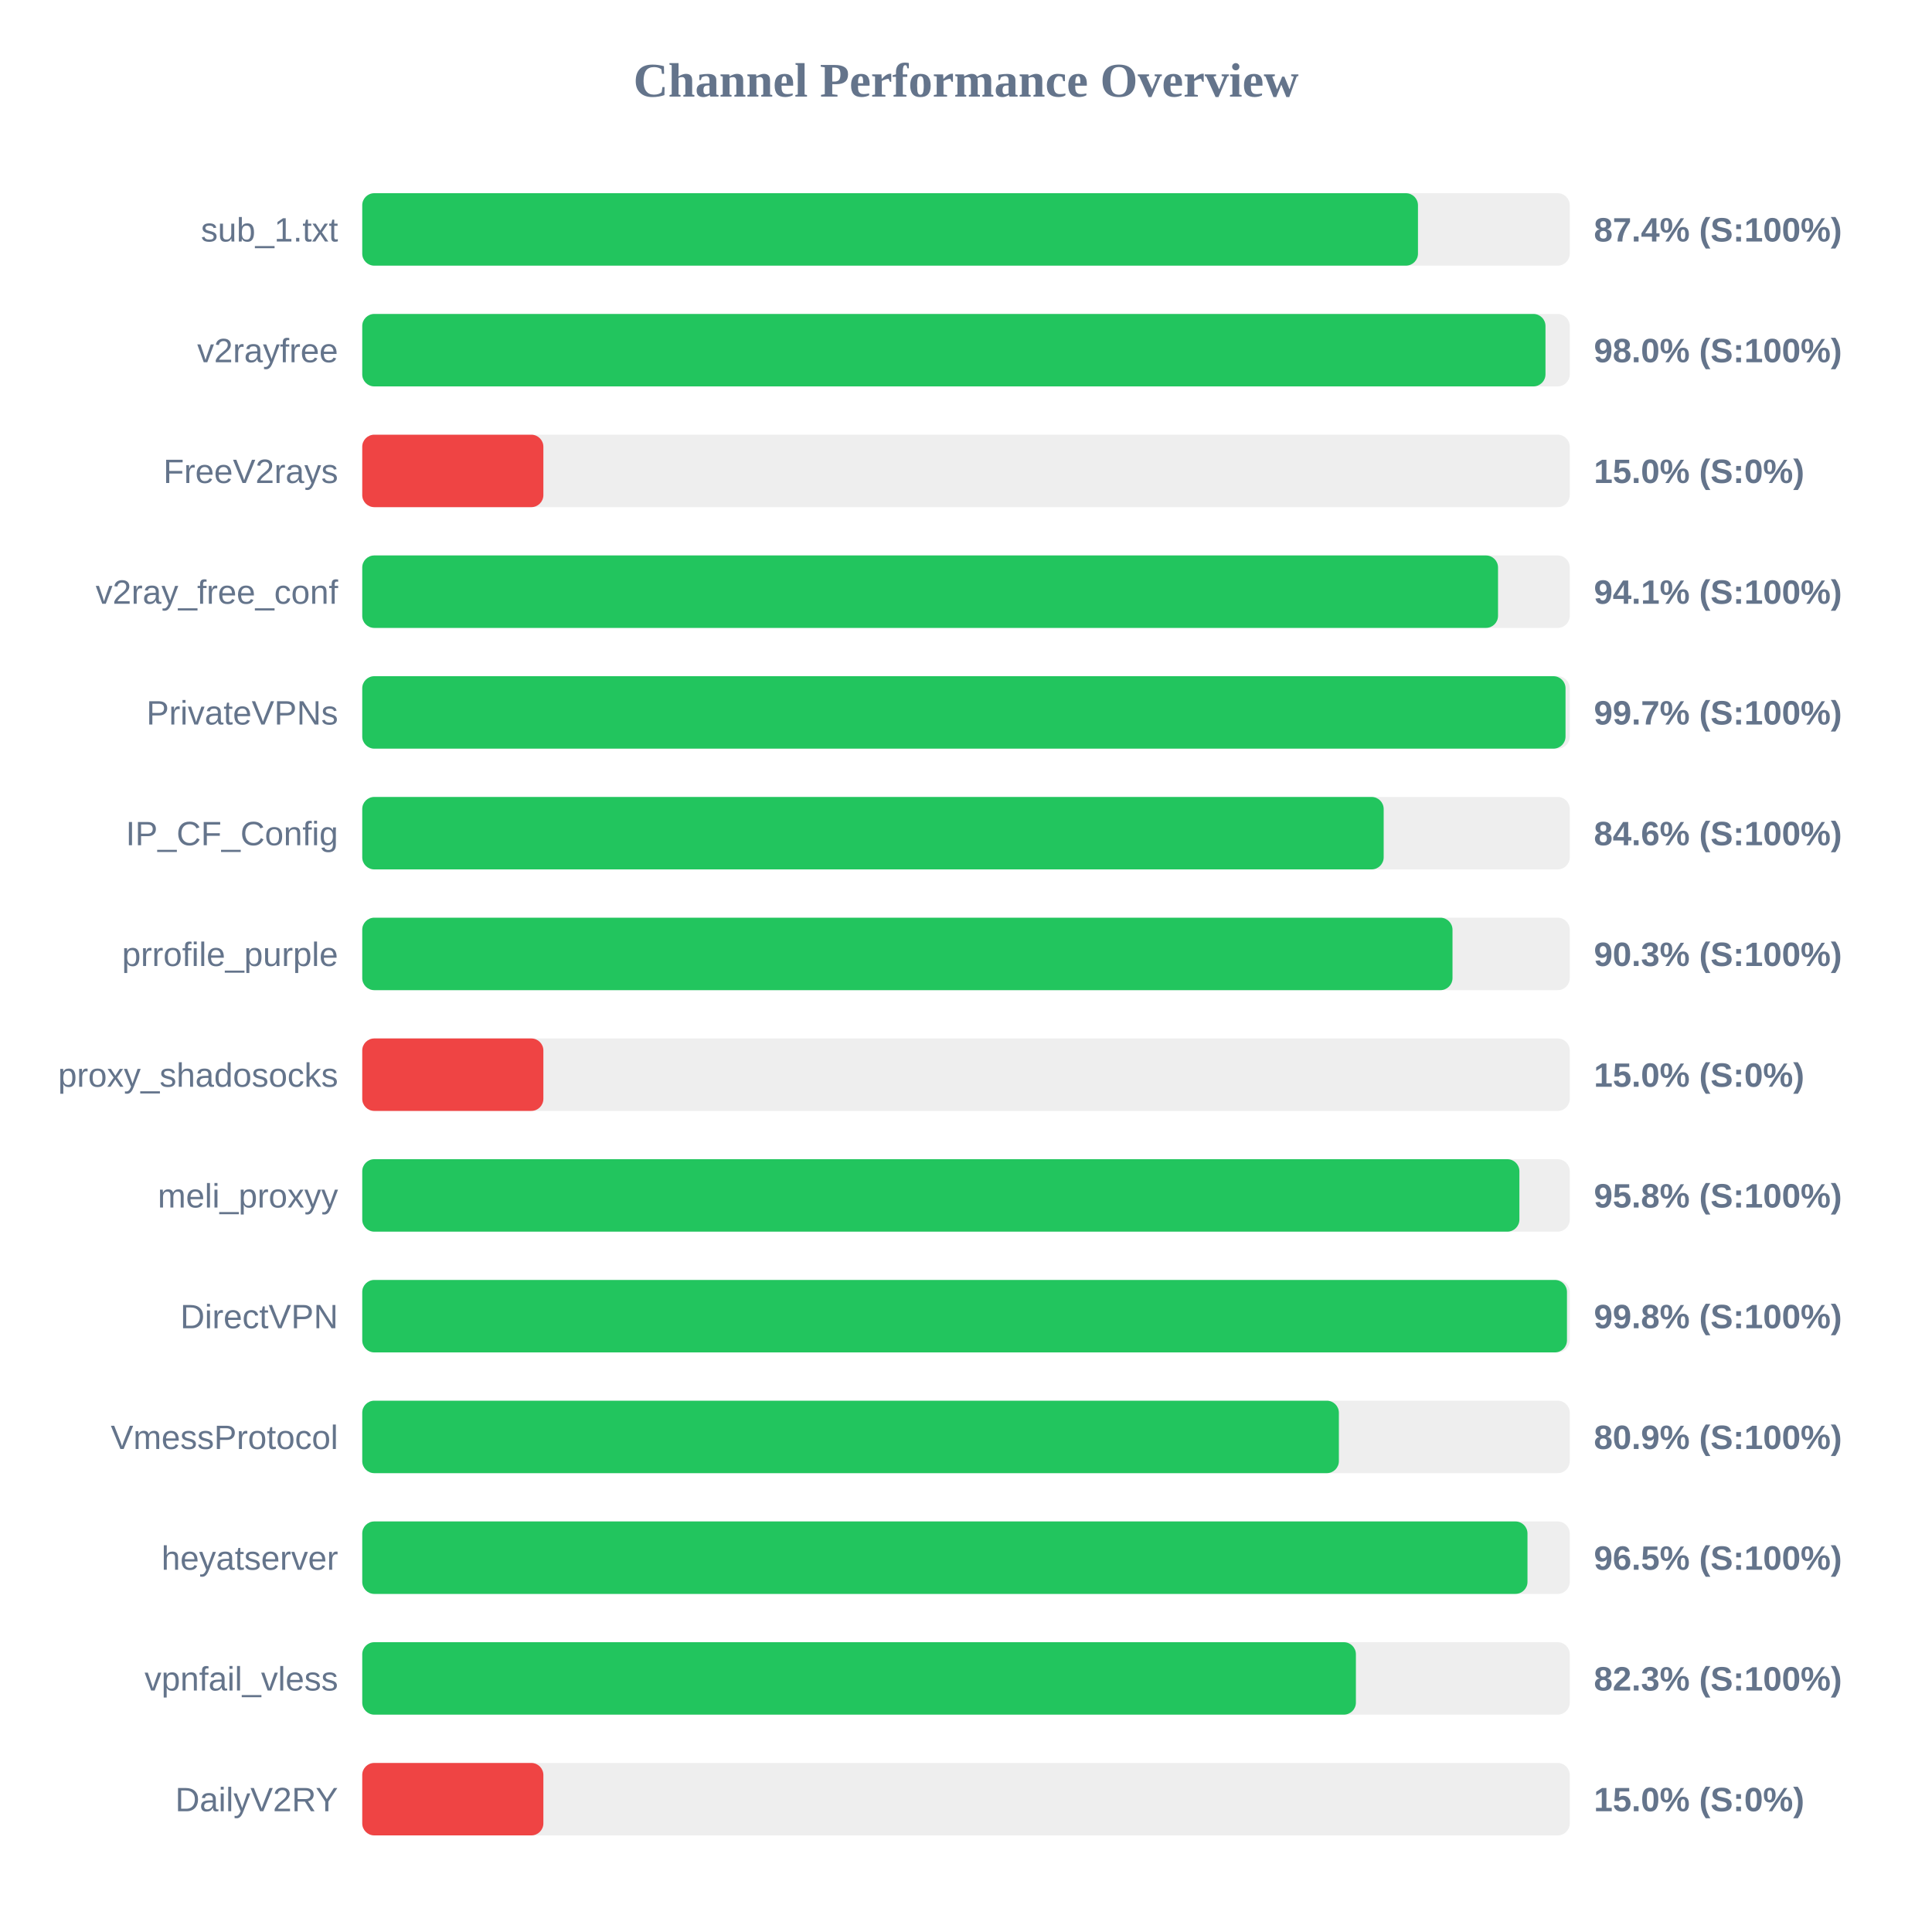
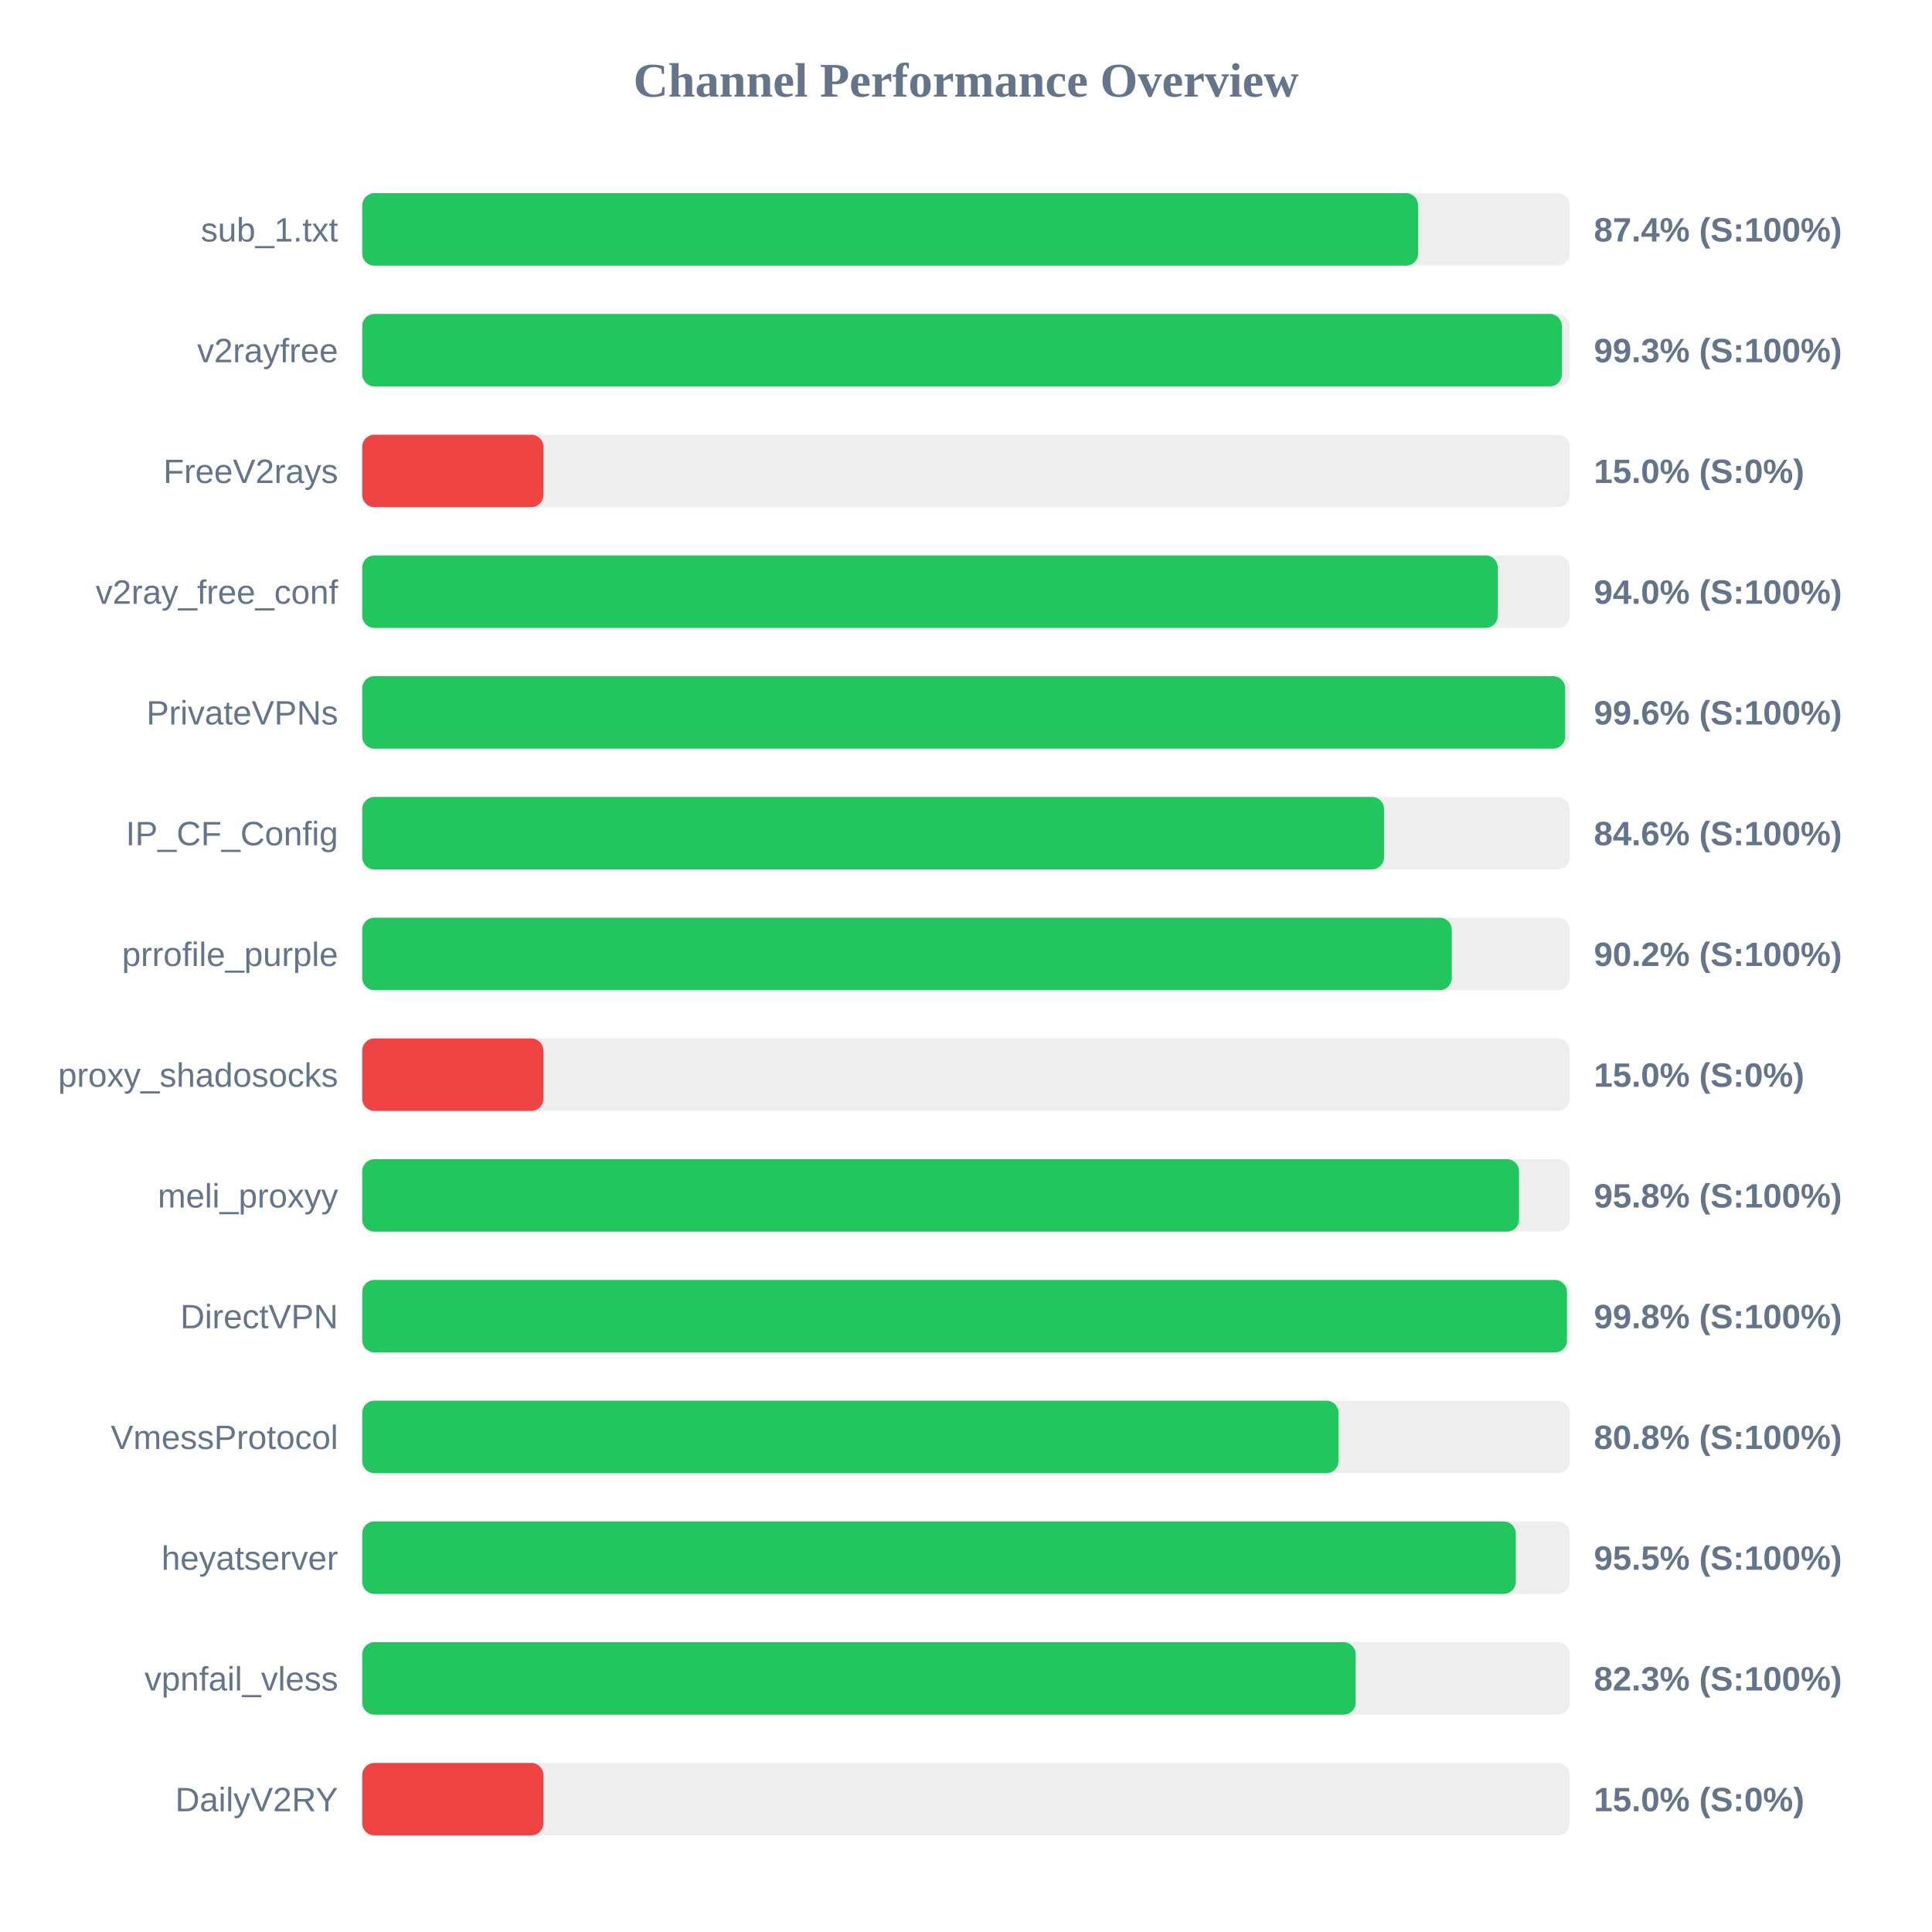
<svg xmlns="http://www.w3.org/2000/svg" width="800" height="800" version="1.1">
  <style>
        .row { font: 14px Arial; fill: #64748b; }
        .score { font: bold 14px Arial; fill: #64748b; }
    </style>
  <text x="400" y="40" text-anchor="middle" font-size="20px" font-weight="bold" fill="#64748b">Channel Performance Overview</text>
  <rect x="150" y="80" width="500" height="30" fill="#eee" rx="5" />
-   <rect x="150" y="80" width="437.15" height="30" fill="#22c55e" rx="5" />
+   <rect x="150" y="80" width="437.2" height="30" fill="#22c55e" rx="5" />
  <text x="140" y="100" text-anchor="end" class="row">sub_1.txt</text>
  <text x="660" y="100" text-anchor="start" class="score">87.4% (S:100%)</text>
  <rect x="150" y="130" width="500" height="30" fill="#eee" rx="5" />
-   <rect x="150" y="130" width="489.95" height="30" fill="#22c55e" rx="5" />
+   <rect x="150" y="130" width="496.75" height="30" fill="#22c55e" rx="5" />
  <text x="140" y="150" text-anchor="end" class="row">v2rayfree</text>
-   <text x="660" y="150" text-anchor="start" class="score">98.0% (S:100%)</text>
+   <text x="660" y="150" text-anchor="start" class="score">99.3% (S:100%)</text>
  <rect x="150" y="180" width="500" height="30" fill="#eee" rx="5" />
  <rect x="150" y="180" width="75.0" height="30" fill="#ef4444" rx="5" />
  <text x="140" y="200" text-anchor="end" class="row">FreeV2rays</text>
  <text x="660" y="200" text-anchor="start" class="score">15.0% (S:0%)</text>
  <rect x="150" y="230" width="500" height="30" fill="#eee" rx="5" />
-   <rect x="150" y="230" width="470.3" height="30" fill="#22c55e" rx="5" />
+   <rect x="150" y="230" width="470.2" height="30" fill="#22c55e" rx="5" />
  <text x="140" y="250" text-anchor="end" class="row">v2ray_free_conf</text>
-   <text x="660" y="250" text-anchor="start" class="score">94.1% (S:100%)</text>
+   <text x="660" y="250" text-anchor="start" class="score">94.0% (S:100%)</text>
  <rect x="150" y="280" width="500" height="30" fill="#eee" rx="5" />
-   <rect x="150" y="280" width="498.25" height="30" fill="#22c55e" rx="5" />
+   <rect x="150" y="280" width="498.1" height="30" fill="#22c55e" rx="5" />
  <text x="140" y="300" text-anchor="end" class="row">PrivateVPNs</text>
-   <text x="660" y="300" text-anchor="start" class="score">99.7% (S:100%)</text>
+   <text x="660" y="300" text-anchor="start" class="score">99.6% (S:100%)</text>
  <rect x="150" y="330" width="500" height="30" fill="#eee" rx="5" />
-   <rect x="150" y="330" width="422.95" height="30" fill="#22c55e" rx="5" />
+   <rect x="150" y="330" width="423.1" height="30" fill="#22c55e" rx="5" />
  <text x="140" y="350" text-anchor="end" class="row">IP_CF_Config</text>
  <text x="660" y="350" text-anchor="start" class="score">84.6% (S:100%)</text>
  <rect x="150" y="380" width="500" height="30" fill="#eee" rx="5" />
-   <rect x="150" y="380" width="451.45" height="30" fill="#22c55e" rx="5" />
+   <rect x="150" y="380" width="451.15" height="30" fill="#22c55e" rx="5" />
  <text x="140" y="400" text-anchor="end" class="row">prrofile_purple</text>
-   <text x="660" y="400" text-anchor="start" class="score">90.3% (S:100%)</text>
+   <text x="660" y="400" text-anchor="start" class="score">90.2% (S:100%)</text>
  <rect x="150" y="430" width="500" height="30" fill="#eee" rx="5" />
  <rect x="150" y="430" width="75.0" height="30" fill="#ef4444" rx="5" />
  <text x="140" y="450" text-anchor="end" class="row">proxy_shadosocks</text>
  <text x="660" y="450" text-anchor="start" class="score">15.0% (S:0%)</text>
  <rect x="150" y="480" width="500" height="30" fill="#eee" rx="5" />
-   <rect x="150" y="480" width="479.15" height="30" fill="#22c55e" rx="5" />
+   <rect x="150" y="480" width="479.0" height="30" fill="#22c55e" rx="5" />
  <text x="140" y="500" text-anchor="end" class="row">meli_proxyy</text>
  <text x="660" y="500" text-anchor="start" class="score">95.8% (S:100%)</text>
  <rect x="150" y="530" width="500" height="30" fill="#eee" rx="5" />
  <rect x="150" y="530" width="498.85" height="30" fill="#22c55e" rx="5" />
  <text x="140" y="550" text-anchor="end" class="row">DirectVPN</text>
  <text x="660" y="550" text-anchor="start" class="score">99.8% (S:100%)</text>
  <rect x="150" y="580" width="500" height="30" fill="#eee" rx="5" />
-   <rect x="150" y="580" width="404.4" height="30" fill="#22c55e" rx="5" />
+   <rect x="150" y="580" width="404.25" height="30" fill="#22c55e" rx="5" />
  <text x="140" y="600" text-anchor="end" class="row">VmessProtocol</text>
-   <text x="660" y="600" text-anchor="start" class="score">80.9% (S:100%)</text>
+   <text x="660" y="600" text-anchor="start" class="score">80.8% (S:100%)</text>
  <rect x="150" y="630" width="500" height="30" fill="#eee" rx="5" />
-   <rect x="150" y="630" width="482.5" height="30" fill="#22c55e" rx="5" />
+   <rect x="150" y="630" width="477.65" height="30" fill="#22c55e" rx="5" />
  <text x="140" y="650" text-anchor="end" class="row">heyatserver</text>
-   <text x="660" y="650" text-anchor="start" class="score">96.5% (S:100%)</text>
+   <text x="660" y="650" text-anchor="start" class="score">95.5% (S:100%)</text>
  <rect x="150" y="680" width="500" height="30" fill="#eee" rx="5" />
-   <rect x="150" y="680" width="411.45" height="30" fill="#22c55e" rx="5" />
+   <rect x="150" y="680" width="411.35" height="30" fill="#22c55e" rx="5" />
  <text x="140" y="700" text-anchor="end" class="row">vpnfail_vless</text>
  <text x="660" y="700" text-anchor="start" class="score">82.3% (S:100%)</text>
  <rect x="150" y="730" width="500" height="30" fill="#eee" rx="5" />
  <rect x="150" y="730" width="75.0" height="30" fill="#ef4444" rx="5" />
  <text x="140" y="750" text-anchor="end" class="row">DailyV2RY</text>
  <text x="660" y="750" text-anchor="start" class="score">15.0% (S:0%)</text>
</svg>
